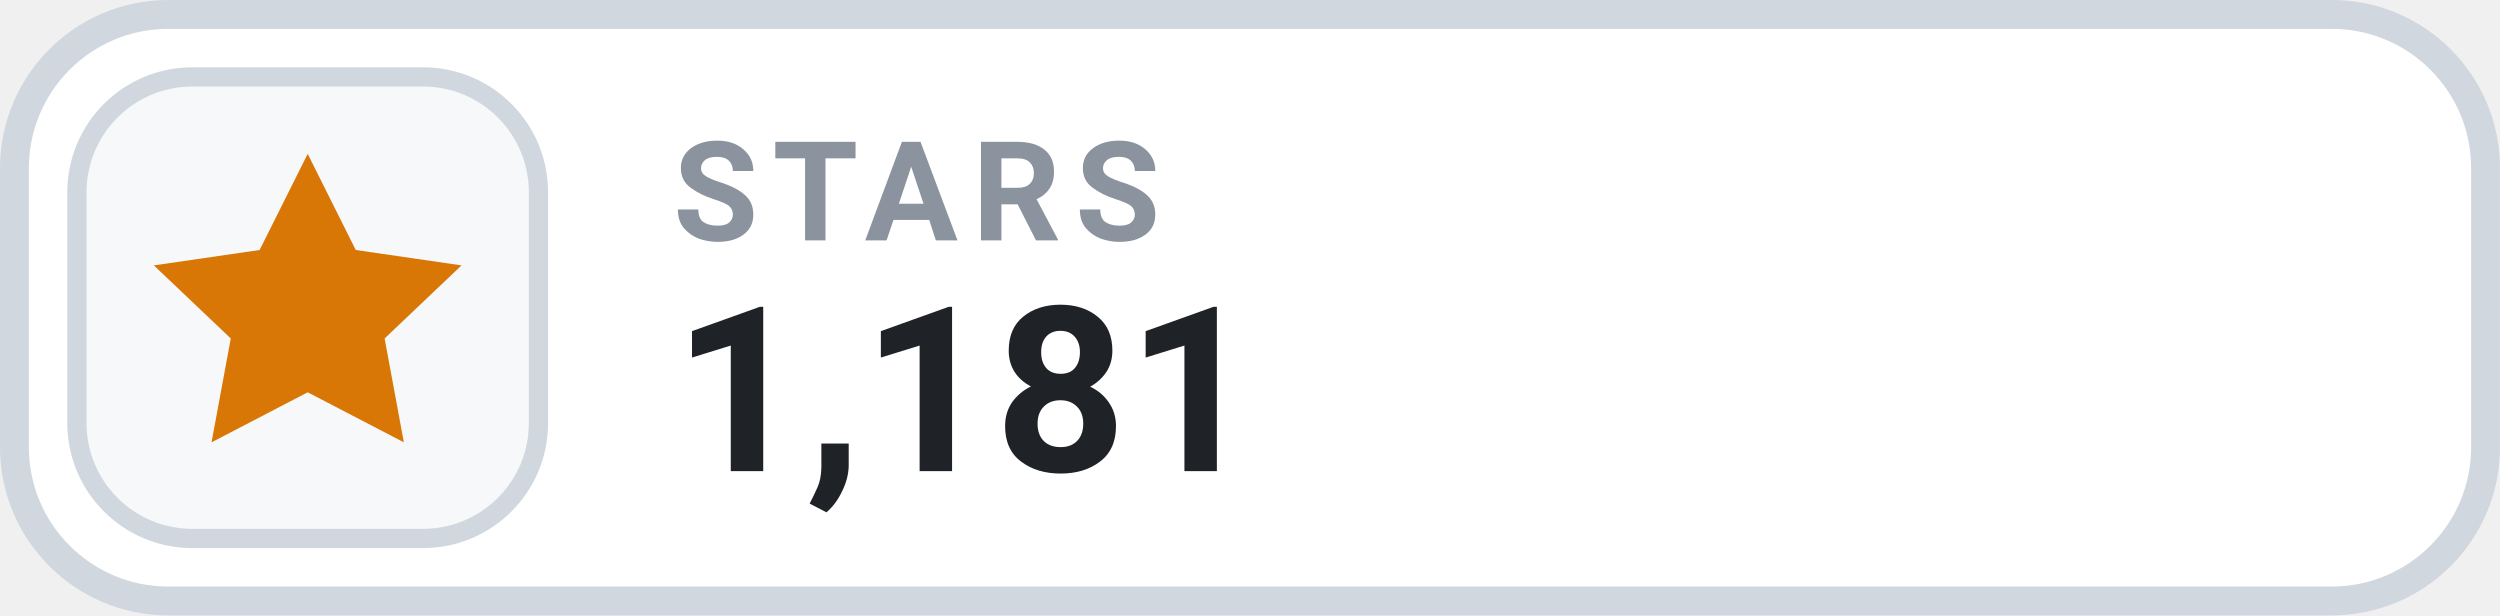
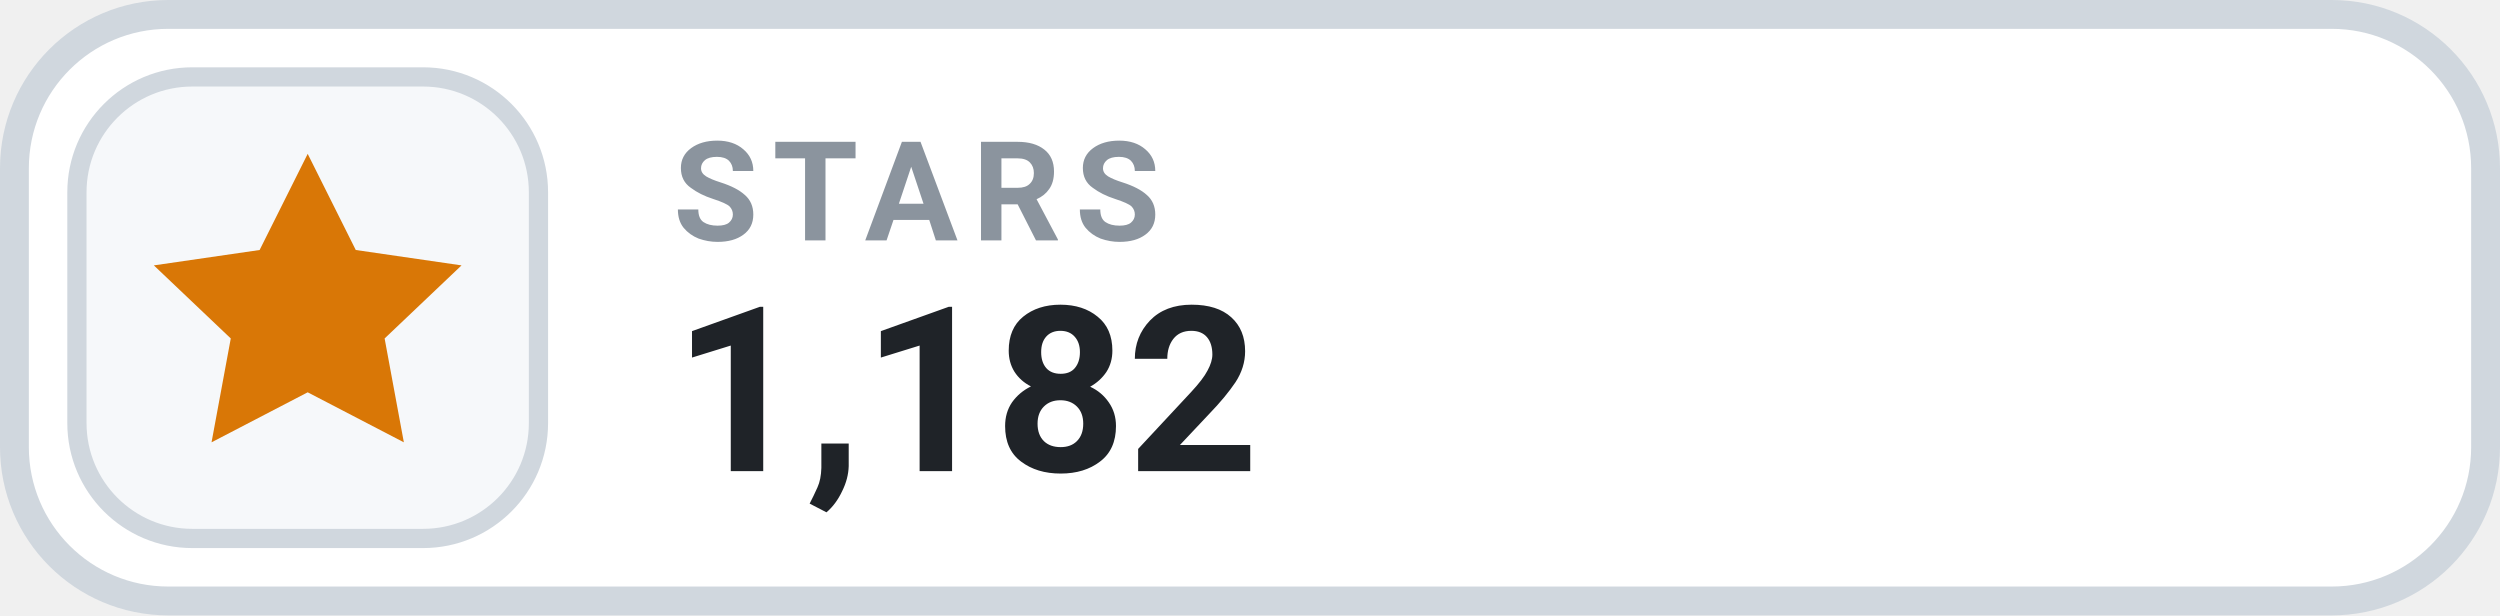
- <svg xmlns="http://www.w3.org/2000/svg" width="130" height="32" viewBox="0 0 130 32" role="img" aria-label="STARS 1,181">
+ <svg xmlns="http://www.w3.org/2000/svg" width="130" height="32" viewBox="0 0 130 32" role="img" aria-label="STARS 1,182">
  <rect x=".75" y=".75" width="128.5" height="30.5" rx="8" fill="#FFFFFF" stroke="#D0D7DE" stroke-width="1.5" />
  <rect x="4" y="4" width="24" height="24" rx="6" fill="#F6F8FA" stroke="#D0D7DE" stroke-width="1" />
  <g transform="translate(16 16)" style="color:#D97706;">
    <path d="M0 -8 l2.5 5 5.5 .8 -4 3.8 1 5.4 -5 -2.6 -5 2.6 1 -5.4 -4 -3.8 5.5 -.8 Z" fill="currentColor" />
  </g>
  <text x="35" y="12.5" fill="#8B949E" font-family="-apple-system,BlinkMacSystemFont,'Segoe UI',Roboto,Helvetica,Arial,sans-serif" font-size="7.2" font-weight="700" letter-spacing=".75">STARS</text>
-   <text x="35" y="24.5" fill="#1F2328" font-family="-apple-system,BlinkMacSystemFont,'Segoe UI',Roboto,Helvetica,Arial,sans-serif" font-size="12" font-weight="700">1,181</text>
+   <text x="35" y="24.5" fill="#1F2328" font-family="-apple-system,BlinkMacSystemFont,'Segoe UI',Roboto,Helvetica,Arial,sans-serif" font-size="12" font-weight="700">1,182</text>
</svg>
